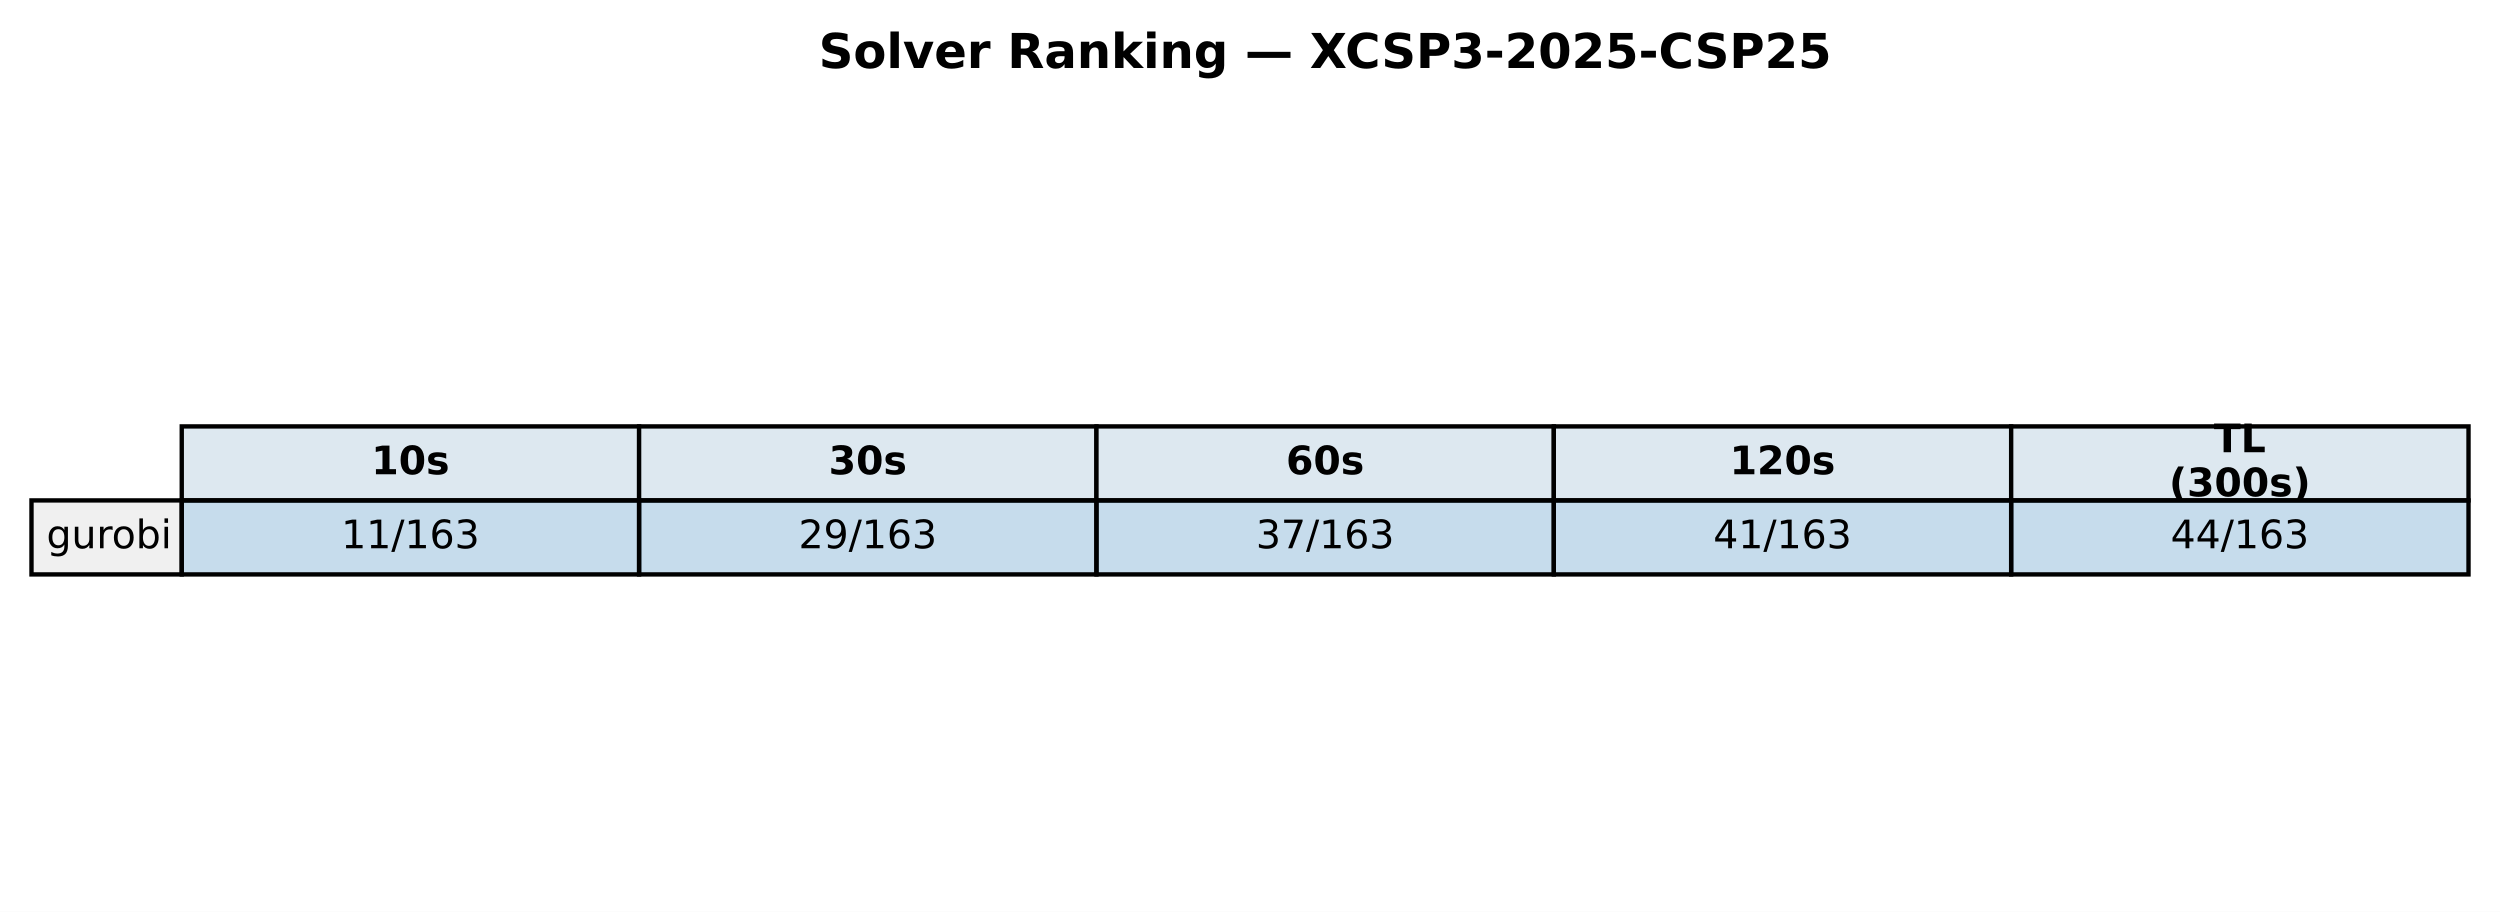
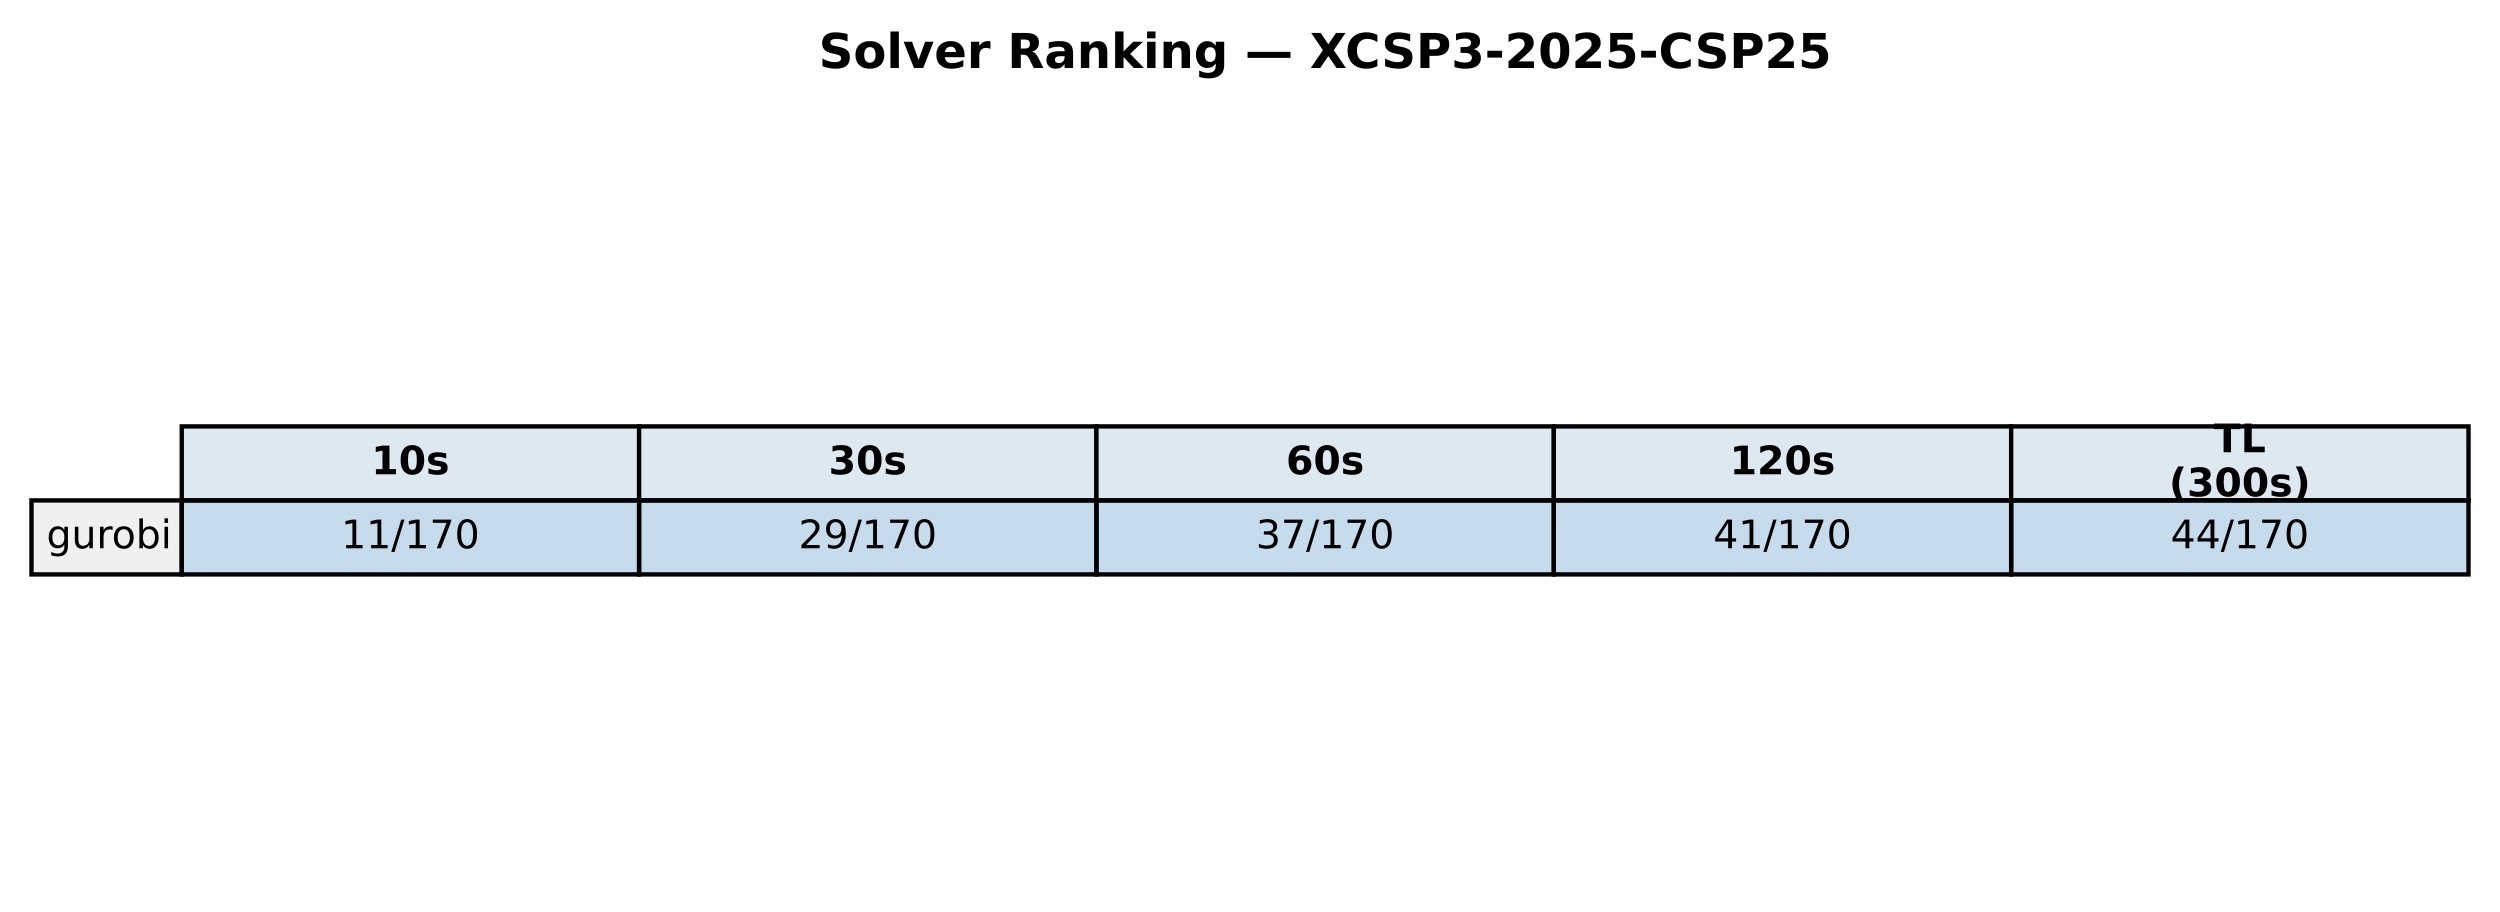
<svg xmlns="http://www.w3.org/2000/svg" xmlns:xlink="http://www.w3.org/1999/xlink" width="571.72pt" height="208.518pt" viewBox="0 0 571.72 208.518" version="1.1">
  <defs>
    <style type="text/css">*{stroke-linejoin: round; stroke-linecap: butt}</style>
  </defs>
  <g id="figure_1">
    <g id="patch_1">
      <path d="M 0 208.518  L 571.72 208.518  L 571.72 0  L 0 0  z " style="fill: #ffffff" />
    </g>
    <g id="axes_1">
      <g id="table_1">
        <g id="patch_2">
          <path d="M 41.563 114.438  L 146.154 114.438  L 146.154 97.514  L 41.563 97.514  z " style="fill: #dde8f0; stroke: #000000; stroke-linejoin: miter" />
        </g>
        <g id="text_1">
          <g transform="translate(84.91809 108.4594) scale(0.09 -0.09)">
            <defs>
              <path id="DejaVuSans-Bold-31" d="M 750 831  L 1813 831  L 1813 3847  L 722 3622  L 722 4441  L 1806 4666  L 2950 4666  L 2950 831  L 4013 831  L 4013 0  L 750 0  L 750 831  z " transform="scale(0.015625)" />
              <path id="DejaVuSans-Bold-30" d="M 2944 2338  Q 2944 3213 2780 3570  Q 2616 3928 2228 3928  Q 1841 3928 1675 3570  Q 1509 3213 1509 2338  Q 1509 1453 1675 1090  Q 1841 728 2228 728  Q 2613 728 2778 1090  Q 2944 1453 2944 2338  z M 4147 2328  Q 4147 1169 3647 539  Q 3147 -91 2228 -91  Q 1306 -91 806 539  Q 306 1169 306 2328  Q 306 3491 806 4120  Q 1306 4750 2228 4750  Q 3147 4750 3647 4120  Q 4147 3491 4147 2328  z " transform="scale(0.015625)" />
              <path id="DejaVuSans-Bold-73" d="M 3272 3391  L 3272 2541  Q 2913 2691 2578 2766  Q 2244 2841 1947 2841  Q 1628 2841 1473 2761  Q 1319 2681 1319 2516  Q 1319 2381 1436 2309  Q 1553 2238 1856 2203  L 2053 2175  Q 2913 2066 3209 1816  Q 3506 1566 3506 1031  Q 3506 472 3093 190  Q 2681 -91 1863 -91  Q 1516 -91 1145 -36  Q 775 19 384 128  L 384 978  Q 719 816 1070 734  Q 1422 653 1784 653  Q 2113 653 2278 743  Q 2444 834 2444 1013  Q 2444 1163 2330 1236  Q 2216 1309 1875 1350  L 1678 1375  Q 931 1469 631 1722  Q 331 1975 331 2491  Q 331 3047 712 3315  Q 1094 3584 1881 3584  Q 2191 3584 2531 3537  Q 2872 3491 3272 3391  z " transform="scale(0.015625)" />
            </defs>
            <use xlink:href="#DejaVuSans-Bold-31" />
            <use xlink:href="#DejaVuSans-Bold-30" transform="translate(69.58008 0)" />
            <use xlink:href="#DejaVuSans-Bold-73" transform="translate(139.1602 0)" />
          </g>
        </g>
        <g id="patch_3">
          <path d="M 146.154 114.438  L 250.746 114.438  L 250.746 97.514  L 146.154 97.514  z " style="fill: #dde8f0; stroke: #000000; stroke-linejoin: miter" />
        </g>
        <g id="text_2">
          <g transform="translate(189.5096 108.4594) scale(0.09 -0.09)">
            <defs>
              <path id="DejaVuSans-Bold-33" d="M 2981 2516  Q 3453 2394 3698 2092  Q 3944 1791 3944 1325  Q 3944 631 3412 270  Q 2881 -91 1863 -91  Q 1503 -91 1142 -33  Q 781 25 428 141  L 428 1069  Q 766 900 1098 814  Q 1431 728 1753 728  Q 2231 728 2486 893  Q 2741 1059 2741 1369  Q 2741 1688 2480 1852  Q 2219 2016 1709 2016  L 1228 2016  L 1228 2791  L 1734 2791  Q 2188 2791 2409 2933  Q 2631 3075 2631 3366  Q 2631 3634 2415 3781  Q 2200 3928 1806 3928  Q 1516 3928 1219 3862  Q 922 3797 628 3669  L 628 4550  Q 984 4650 1334 4700  Q 1684 4750 2022 4750  Q 2931 4750 3382 4451  Q 3834 4153 3834 3553  Q 3834 3144 3618 2883  Q 3403 2622 2981 2516  z " transform="scale(0.015625)" />
            </defs>
            <use xlink:href="#DejaVuSans-Bold-33" />
            <use xlink:href="#DejaVuSans-Bold-30" transform="translate(69.58008 0)" />
            <use xlink:href="#DejaVuSans-Bold-73" transform="translate(139.1602 0)" />
          </g>
        </g>
        <g id="patch_4">
          <path d="M 250.746 114.438  L 355.337 114.438  L 355.337 97.514  L 250.746 97.514  z " style="fill: #dde8f0; stroke: #000000; stroke-linejoin: miter" />
        </g>
        <g id="text_3">
          <g transform="translate(294.1011 108.4594) scale(0.09 -0.09)">
            <defs>
              <path id="DejaVuSans-Bold-36" d="M 2316 2303  Q 2000 2303 1842 2098  Q 1684 1894 1684 1484  Q 1684 1075 1842 870  Q 2000 666 2316 666  Q 2634 666 2792 870  Q 2950 1075 2950 1484  Q 2950 1894 2792 2098  Q 2634 2303 2316 2303  z M 3803 4544  L 3803 3681  Q 3506 3822 3243 3889  Q 2981 3956 2731 3956  Q 2194 3956 1894 3657  Q 1594 3359 1544 2772  Q 1750 2925 1990 3001  Q 2231 3078 2516 3078  Q 3231 3078 3670 2659  Q 4109 2241 4109 1563  Q 4109 813 3618 361  Q 3128 -91 2303 -91  Q 1394 -91 895 523  Q 397 1138 397 2266  Q 397 3422 980 4083  Q 1563 4744 2578 4744  Q 2900 4744 3203 4694  Q 3506 4644 3803 4544  z " transform="scale(0.015625)" />
            </defs>
            <use xlink:href="#DejaVuSans-Bold-36" />
            <use xlink:href="#DejaVuSans-Bold-30" transform="translate(69.58008 0)" />
            <use xlink:href="#DejaVuSans-Bold-73" transform="translate(139.1602 0)" />
          </g>
        </g>
        <g id="patch_5">
          <path d="M 355.337 114.438  L 459.929 114.438  L 459.929 97.514  L 355.337 97.514  z " style="fill: #dde8f0; stroke: #000000; stroke-linejoin: miter" />
        </g>
        <g id="text_4">
          <g transform="translate(395.5616 108.4594) scale(0.09 -0.09)">
            <defs>
              <path id="DejaVuSans-Bold-32" d="M 1844 884  L 3897 884  L 3897 0  L 506 0  L 506 884  L 2209 2388  Q 2438 2594 2547 2791  Q 2656 2988 2656 3200  Q 2656 3528 2436 3728  Q 2216 3928 1850 3928  Q 1569 3928 1234 3808  Q 900 3688 519 3450  L 519 4475  Q 925 4609 1322 4679  Q 1719 4750 2100 4750  Q 2938 4750 3402 4381  Q 3866 4013 3866 3353  Q 3866 2972 3669 2642  Q 3472 2313 2841 1759  L 1844 884  z " transform="scale(0.015625)" />
            </defs>
            <use xlink:href="#DejaVuSans-Bold-31" />
            <use xlink:href="#DejaVuSans-Bold-32" transform="translate(69.58008 0)" />
            <use xlink:href="#DejaVuSans-Bold-30" transform="translate(139.1602 0)" />
            <use xlink:href="#DejaVuSans-Bold-73" transform="translate(208.7402 0)" />
          </g>
        </g>
        <g id="patch_6">
          <path d="M 459.929 114.438  L 564.52 114.438  L 564.52 97.514  L 459.929 97.514  z " style="fill: #dde8f0; stroke: #000000; stroke-linejoin: miter" />
        </g>
        <g id="text_5">
          <g transform="translate(506.2872 103.4204) scale(0.09 -0.09)">
            <defs>
              <path id="DejaVuSans-Bold-54" d="M 31 4666  L 4331 4666  L 4331 3756  L 2784 3756  L 2784 0  L 1581 0  L 1581 3756  L 31 3756  L 31 4666  z " transform="scale(0.015625)" />
              <path id="DejaVuSans-Bold-4c" d="M 588 4666  L 1791 4666  L 1791 909  L 3903 909  L 3903 0  L 588 0  L 588 4666  z " transform="scale(0.015625)" />
            </defs>
            <use xlink:href="#DejaVuSans-Bold-54" />
            <use xlink:href="#DejaVuSans-Bold-4c" transform="translate(68.21289 0)" />
          </g>
          <g transform="translate(496.0399 113.4984) scale(0.09 -0.09)">
            <defs>
              <path id="DejaVuSans-Bold-28" d="M 2413 -844  L 1484 -844  Q 1006 -72 778 623  Q 550 1319 550 2003  Q 550 2688 779 3389  Q 1009 4091 1484 4856  L 2413 4856  Q 2013 4116 1813 3408  Q 1613 2700 1613 2009  Q 1613 1319 1811 609  Q 2009 -100 2413 -844  z " transform="scale(0.015625)" />
              <path id="DejaVuSans-Bold-29" d="M 513 -844  Q 913 -100 1113 609  Q 1313 1319 1313 2009  Q 1313 2700 1113 3408  Q 913 4116 513 4856  L 1441 4856  Q 1916 4091 2145 3389  Q 2375 2688 2375 2003  Q 2375 1319 2147 623  Q 1919 -72 1441 -844  L 513 -844  z " transform="scale(0.015625)" />
            </defs>
            <use xlink:href="#DejaVuSans-Bold-28" />
            <use xlink:href="#DejaVuSans-Bold-33" transform="translate(45.70312 0)" />
            <use xlink:href="#DejaVuSans-Bold-30" transform="translate(115.2832 0)" />
            <use xlink:href="#DejaVuSans-Bold-30" transform="translate(184.8633 0)" />
            <use xlink:href="#DejaVuSans-Bold-73" transform="translate(254.4434 0)" />
            <use xlink:href="#DejaVuSans-Bold-29" transform="translate(313.9648 0)" />
          </g>
        </g>
        <g id="patch_7">
          <path d="M 7.2 131.363  L 41.563 131.363  L 41.563 114.438  L 7.2 114.438  z " style="fill: #f0f0f0; stroke: #000000; stroke-linejoin: miter" />
        </g>
        <g id="text_6">
          <g transform="translate(10.63626 125.3841) scale(0.09 -0.09)">
            <defs>
              <path id="DejaVuSans-67" d="M 2906 1791  Q 2906 2416 2648 2759  Q 2391 3103 1925 3103  Q 1463 3103 1205 2759  Q 947 2416 947 1791  Q 947 1169 1205 825  Q 1463 481 1925 481  Q 2391 481 2648 825  Q 2906 1169 2906 1791  z M 3481 434  Q 3481 -459 3084 -895  Q 2688 -1331 1869 -1331  Q 1566 -1331 1297 -1286  Q 1028 -1241 775 -1147  L 775 -588  Q 1028 -725 1275 -790  Q 1522 -856 1778 -856  Q 2344 -856 2625 -561  Q 2906 -266 2906 331  L 2906 616  Q 2728 306 2450 153  Q 2172 0 1784 0  Q 1141 0 747 490  Q 353 981 353 1791  Q 353 2603 747 3093  Q 1141 3584 1784 3584  Q 2172 3584 2450 3431  Q 2728 3278 2906 2969  L 2906 3500  L 3481 3500  L 3481 434  z " transform="scale(0.015625)" />
              <path id="DejaVuSans-75" d="M 544 1381  L 544 3500  L 1119 3500  L 1119 1403  Q 1119 906 1312 657  Q 1506 409 1894 409  Q 2359 409 2629 706  Q 2900 1003 2900 1516  L 2900 3500  L 3475 3500  L 3475 0  L 2900 0  L 2900 538  Q 2691 219 2414 64  Q 2138 -91 1772 -91  Q 1169 -91 856 284  Q 544 659 544 1381  z M 1991 3584  L 1991 3584  z " transform="scale(0.015625)" />
              <path id="DejaVuSans-72" d="M 2631 2963  Q 2534 3019 2420 3045  Q 2306 3072 2169 3072  Q 1681 3072 1420 2755  Q 1159 2438 1159 1844  L 1159 0  L 581 0  L 581 3500  L 1159 3500  L 1159 2956  Q 1341 3275 1631 3429  Q 1922 3584 2338 3584  Q 2397 3584 2469 3576  Q 2541 3569 2628 3553  L 2631 2963  z " transform="scale(0.015625)" />
              <path id="DejaVuSans-6f" d="M 1959 3097  Q 1497 3097 1228 2736  Q 959 2375 959 1747  Q 959 1119 1226 758  Q 1494 397 1959 397  Q 2419 397 2687 759  Q 2956 1122 2956 1747  Q 2956 2369 2687 2733  Q 2419 3097 1959 3097  z M 1959 3584  Q 2709 3584 3137 3096  Q 3566 2609 3566 1747  Q 3566 888 3137 398  Q 2709 -91 1959 -91  Q 1206 -91 779 398  Q 353 888 353 1747  Q 353 2609 779 3096  Q 1206 3584 1959 3584  z " transform="scale(0.015625)" />
              <path id="DejaVuSans-62" d="M 3116 1747  Q 3116 2381 2855 2742  Q 2594 3103 2138 3103  Q 1681 3103 1420 2742  Q 1159 2381 1159 1747  Q 1159 1113 1420 752  Q 1681 391 2138 391  Q 2594 391 2855 752  Q 3116 1113 3116 1747  z M 1159 2969  Q 1341 3281 1617 3432  Q 1894 3584 2278 3584  Q 2916 3584 3314 3078  Q 3713 2572 3713 1747  Q 3713 922 3314 415  Q 2916 -91 2278 -91  Q 1894 -91 1617 61  Q 1341 213 1159 525  L 1159 0  L 581 0  L 581 4863  L 1159 4863  L 1159 2969  z " transform="scale(0.015625)" />
              <path id="DejaVuSans-69" d="M 603 3500  L 1178 3500  L 1178 0  L 603 0  L 603 3500  z M 603 4863  L 1178 4863  L 1178 4134  L 603 4134  L 603 4863  z " transform="scale(0.015625)" />
            </defs>
            <use xlink:href="#DejaVuSans-67" />
            <use xlink:href="#DejaVuSans-75" transform="translate(63.47656 0)" />
            <use xlink:href="#DejaVuSans-72" transform="translate(126.8555 0)" />
            <use xlink:href="#DejaVuSans-6f" transform="translate(165.7188 0)" />
            <use xlink:href="#DejaVuSans-62" transform="translate(226.9004 0)" />
            <use xlink:href="#DejaVuSans-69" transform="translate(290.377 0)" />
          </g>
        </g>
        <g id="patch_8">
          <path d="M 41.563 131.363  L 146.154 131.363  L 146.154 114.438  L 41.563 114.438  z " style="fill: #1f77b4; fill-opacity: 0.25; stroke: #000000; stroke-linejoin: miter" />
        </g>
        <g id="text_7">
          <g transform="translate(78.02676 125.3841) scale(0.09 -0.09)">
            <defs>
              <path id="DejaVuSans-31" d="M 794 531  L 1825 531  L 1825 4091  L 703 3866  L 703 4441  L 1819 4666  L 2450 4666  L 2450 531  L 3481 531  L 3481 0  L 794 0  L 794 531  z " transform="scale(0.015625)" />
              <path id="DejaVuSans-2f" d="M 1625 4666  L 2156 4666  L 531 -594  L 0 -594  L 1625 4666  z " transform="scale(0.015625)" />
-               <path id="DejaVuSans-36" d="M 2113 2584  Q 1688 2584 1439 2293  Q 1191 2003 1191 1497  Q 1191 994 1439 701  Q 1688 409 2113 409  Q 2538 409 2786 701  Q 3034 994 3034 1497  Q 3034 2003 2786 2293  Q 2538 2584 2113 2584  z M 3366 4563  L 3366 3988  Q 3128 4100 2886 4159  Q 2644 4219 2406 4219  Q 1781 4219 1451 3797  Q 1122 3375 1075 2522  Q 1259 2794 1537 2939  Q 1816 3084 2150 3084  Q 2853 3084 3261 2657  Q 3669 2231 3669 1497  Q 3669 778 3244 343  Q 2819 -91 2113 -91  Q 1303 -91 875 529  Q 447 1150 447 2328  Q 447 3434 972 4092  Q 1497 4750 2381 4750  Q 2619 4750 2861 4703  Q 3103 4656 3366 4563  z " transform="scale(0.015625)" />
-               <path id="DejaVuSans-33" d="M 2597 2516  Q 3050 2419 3304 2112  Q 3559 1806 3559 1356  Q 3559 666 3084 287  Q 2609 -91 1734 -91  Q 1441 -91 1130 -33  Q 819 25 488 141  L 488 750  Q 750 597 1062 519  Q 1375 441 1716 441  Q 2309 441 2620 675  Q 2931 909 2931 1356  Q 2931 1769 2642 2001  Q 2353 2234 1838 2234  L 1294 2234  L 1294 2753  L 1863 2753  Q 2328 2753 2575 2939  Q 2822 3125 2822 3475  Q 2822 3834 2567 4026  Q 2313 4219 1838 4219  Q 1578 4219 1281 4162  Q 984 4106 628 3988  L 628 4550  Q 988 4650 1302 4700  Q 1616 4750 1894 4750  Q 2613 4750 3031 4423  Q 3450 4097 3450 3541  Q 3450 3153 3228 2886  Q 3006 2619 2597 2516  z " transform="scale(0.015625)" />
+               <path id="DejaVuSans-37" d="M 525 4666  L 3525 4666  L 3525 4397  L 1831 0  L 1172 0  L 2766 4134  L 525 4134  L 525 4666  z " transform="scale(0.015625)" />
+               <path id="DejaVuSans-30" d="M 2034 4250  Q 1547 4250 1301 3770  Q 1056 3291 1056 2328  Q 1056 1369 1301 889  Q 1547 409 2034 409  Q 2525 409 2770 889  Q 3016 1369 3016 2328  Q 3016 3291 2770 3770  Q 2525 4250 2034 4250  z M 2034 4750  Q 2819 4750 3233 4129  Q 3647 3509 3647 2328  Q 3647 1150 3233 529  Q 2819 -91 2034 -91  Q 1250 -91 836 529  Q 422 1150 422 2328  Q 422 3509 836 4129  Q 1250 4750 2034 4750  z " transform="scale(0.015625)" />
            </defs>
            <use xlink:href="#DejaVuSans-31" />
            <use xlink:href="#DejaVuSans-31" transform="translate(63.62305 0)" />
            <use xlink:href="#DejaVuSans-2f" transform="translate(127.2461 0)" />
            <use xlink:href="#DejaVuSans-31" transform="translate(160.9375 0)" />
-             <use xlink:href="#DejaVuSans-36" transform="translate(224.5605 0)" />
-             <use xlink:href="#DejaVuSans-33" transform="translate(288.1836 0)" />
+             <use xlink:href="#DejaVuSans-37" transform="translate(224.5605 0)" />
+             <use xlink:href="#DejaVuSans-30" transform="translate(288.1836 0)" />
          </g>
        </g>
        <g id="patch_9">
          <path d="M 146.154 131.363  L 250.746 131.363  L 250.746 114.438  L 146.154 114.438  z " style="fill: #1f77b4; fill-opacity: 0.25; stroke: #000000; stroke-linejoin: miter" />
        </g>
        <g id="text_8">
          <g transform="translate(182.6183 125.3841) scale(0.09 -0.09)">
            <defs>
              <path id="DejaVuSans-32" d="M 1228 531  L 3431 531  L 3431 0  L 469 0  L 469 531  Q 828 903 1448 1529  Q 2069 2156 2228 2338  Q 2531 2678 2651 2914  Q 2772 3150 2772 3378  Q 2772 3750 2511 3984  Q 2250 4219 1831 4219  Q 1534 4219 1204 4116  Q 875 4013 500 3803  L 500 4441  Q 881 4594 1212 4672  Q 1544 4750 1819 4750  Q 2544 4750 2975 4387  Q 3406 4025 3406 3419  Q 3406 3131 3298 2873  Q 3191 2616 2906 2266  Q 2828 2175 2409 1742  Q 1991 1309 1228 531  z " transform="scale(0.015625)" />
              <path id="DejaVuSans-39" d="M 703 97  L 703 672  Q 941 559 1184 500  Q 1428 441 1663 441  Q 2288 441 2617 861  Q 2947 1281 2994 2138  Q 2813 1869 2534 1725  Q 2256 1581 1919 1581  Q 1219 1581 811 2004  Q 403 2428 403 3163  Q 403 3881 828 4315  Q 1253 4750 1959 4750  Q 2769 4750 3195 4129  Q 3622 3509 3622 2328  Q 3622 1225 3098 567  Q 2575 -91 1691 -91  Q 1453 -91 1209 -44  Q 966 3 703 97  z M 1959 2075  Q 2384 2075 2632 2365  Q 2881 2656 2881 3163  Q 2881 3666 2632 3958  Q 2384 4250 1959 4250  Q 1534 4250 1286 3958  Q 1038 3666 1038 3163  Q 1038 2656 1286 2365  Q 1534 2075 1959 2075  z " transform="scale(0.015625)" />
            </defs>
            <use xlink:href="#DejaVuSans-32" />
            <use xlink:href="#DejaVuSans-39" transform="translate(63.62305 0)" />
            <use xlink:href="#DejaVuSans-2f" transform="translate(127.2461 0)" />
            <use xlink:href="#DejaVuSans-31" transform="translate(160.9375 0)" />
-             <use xlink:href="#DejaVuSans-36" transform="translate(224.5605 0)" />
-             <use xlink:href="#DejaVuSans-33" transform="translate(288.1836 0)" />
+             <use xlink:href="#DejaVuSans-37" transform="translate(224.5605 0)" />
+             <use xlink:href="#DejaVuSans-30" transform="translate(288.1836 0)" />
          </g>
        </g>
        <g id="patch_10">
          <path d="M 250.746 131.363  L 355.337 131.363  L 355.337 114.438  L 250.746 114.438  z " style="fill: #1f77b4; fill-opacity: 0.25; stroke: #000000; stroke-linejoin: miter" />
        </g>
        <g id="text_9">
          <g transform="translate(287.2098 125.3841) scale(0.09 -0.09)">
            <defs>
-               <path id="DejaVuSans-37" d="M 525 4666  L 3525 4666  L 3525 4397  L 1831 0  L 1172 0  L 2766 4134  L 525 4134  L 525 4666  z " transform="scale(0.015625)" />
+               <path id="DejaVuSans-33" d="M 2597 2516  Q 3050 2419 3304 2112  Q 3559 1806 3559 1356  Q 3559 666 3084 287  Q 2609 -91 1734 -91  Q 1441 -91 1130 -33  Q 819 25 488 141  L 488 750  Q 750 597 1062 519  Q 1375 441 1716 441  Q 2309 441 2620 675  Q 2931 909 2931 1356  Q 2931 1769 2642 2001  Q 2353 2234 1838 2234  L 1294 2234  L 1294 2753  L 1863 2753  Q 2328 2753 2575 2939  Q 2822 3125 2822 3475  Q 2822 3834 2567 4026  Q 2313 4219 1838 4219  Q 1578 4219 1281 4162  Q 984 4106 628 3988  L 628 4550  Q 988 4650 1302 4700  Q 1616 4750 1894 4750  Q 2613 4750 3031 4423  Q 3450 4097 3450 3541  Q 3450 3153 3228 2886  Q 3006 2619 2597 2516  z " transform="scale(0.015625)" />
            </defs>
            <use xlink:href="#DejaVuSans-33" />
            <use xlink:href="#DejaVuSans-37" transform="translate(63.62305 0)" />
            <use xlink:href="#DejaVuSans-2f" transform="translate(127.2461 0)" />
            <use xlink:href="#DejaVuSans-31" transform="translate(160.9375 0)" />
-             <use xlink:href="#DejaVuSans-36" transform="translate(224.5605 0)" />
-             <use xlink:href="#DejaVuSans-33" transform="translate(288.1836 0)" />
+             <use xlink:href="#DejaVuSans-37" transform="translate(224.5605 0)" />
+             <use xlink:href="#DejaVuSans-30" transform="translate(288.1836 0)" />
          </g>
        </g>
        <g id="patch_11">
          <path d="M 355.337 131.363  L 459.929 131.363  L 459.929 114.438  L 355.337 114.438  z " style="fill: #1f77b4; fill-opacity: 0.25; stroke: #000000; stroke-linejoin: miter" />
        </g>
        <g id="text_10">
          <g transform="translate(391.8013 125.3841) scale(0.09 -0.09)">
            <defs>
              <path id="DejaVuSans-34" d="M 2419 4116  L 825 1625  L 2419 1625  L 2419 4116  z M 2253 4666  L 3047 4666  L 3047 1625  L 3713 1625  L 3713 1100  L 3047 1100  L 3047 0  L 2419 0  L 2419 1100  L 313 1100  L 313 1709  L 2253 4666  z " transform="scale(0.015625)" />
            </defs>
            <use xlink:href="#DejaVuSans-34" />
            <use xlink:href="#DejaVuSans-31" transform="translate(63.62305 0)" />
            <use xlink:href="#DejaVuSans-2f" transform="translate(127.2461 0)" />
            <use xlink:href="#DejaVuSans-31" transform="translate(160.9375 0)" />
-             <use xlink:href="#DejaVuSans-36" transform="translate(224.5605 0)" />
-             <use xlink:href="#DejaVuSans-33" transform="translate(288.1836 0)" />
+             <use xlink:href="#DejaVuSans-37" transform="translate(224.5605 0)" />
+             <use xlink:href="#DejaVuSans-30" transform="translate(288.1836 0)" />
          </g>
        </g>
        <g id="patch_12">
          <path d="M 459.929 131.363  L 564.52 131.363  L 564.52 114.438  L 459.929 114.438  z " style="fill: #1f77b4; fill-opacity: 0.25; stroke: #000000; stroke-linejoin: miter" />
        </g>
        <g id="text_11">
          <g transform="translate(496.3928 125.3841) scale(0.09 -0.09)">
            <use xlink:href="#DejaVuSans-34" />
            <use xlink:href="#DejaVuSans-34" transform="translate(63.62305 0)" />
            <use xlink:href="#DejaVuSans-2f" transform="translate(127.2461 0)" />
            <use xlink:href="#DejaVuSans-31" transform="translate(160.9375 0)" />
-             <use xlink:href="#DejaVuSans-36" transform="translate(224.5605 0)" />
-             <use xlink:href="#DejaVuSans-33" transform="translate(288.1836 0)" />
+             <use xlink:href="#DejaVuSans-37" transform="translate(224.5605 0)" />
+             <use xlink:href="#DejaVuSans-30" transform="translate(288.1836 0)" />
          </g>
        </g>
      </g>
      <g id="text_12">
        <g transform="translate(187.2303 15.55828) scale(0.11 -0.11)">
          <defs>
            <path id="DejaVuSans-Bold-53" d="M 3834 4519  L 3834 3531  Q 3450 3703 3084 3790  Q 2719 3878 2394 3878  Q 1963 3878 1756 3759  Q 1550 3641 1550 3391  Q 1550 3203 1689 3098  Q 1828 2994 2194 2919  L 2706 2816  Q 3484 2659 3812 2340  Q 4141 2022 4141 1434  Q 4141 663 3683 286  Q 3225 -91 2284 -91  Q 1841 -91 1394 -6  Q 947 78 500 244  L 500 1259  Q 947 1022 1364 901  Q 1781 781 2169 781  Q 2563 781 2772 912  Q 2981 1044 2981 1288  Q 2981 1506 2839 1625  Q 2697 1744 2272 1838  L 1806 1941  Q 1106 2091 782 2419  Q 459 2747 459 3303  Q 459 4000 909 4375  Q 1359 4750 2203 4750  Q 2588 4750 2994 4692  Q 3400 4634 3834 4519  z " transform="scale(0.015625)" />
            <path id="DejaVuSans-Bold-6f" d="M 2203 2784  Q 1831 2784 1636 2517  Q 1441 2250 1441 1747  Q 1441 1244 1636 976  Q 1831 709 2203 709  Q 2569 709 2762 976  Q 2956 1244 2956 1747  Q 2956 2250 2762 2517  Q 2569 2784 2203 2784  z M 2203 3584  Q 3106 3584 3614 3096  Q 4122 2609 4122 1747  Q 4122 884 3614 396  Q 3106 -91 2203 -91  Q 1297 -91 786 396  Q 275 884 275 1747  Q 275 2609 786 3096  Q 1297 3584 2203 3584  z " transform="scale(0.015625)" />
            <path id="DejaVuSans-Bold-6c" d="M 538 4863  L 1656 4863  L 1656 0  L 538 0  L 538 4863  z " transform="scale(0.015625)" />
            <path id="DejaVuSans-Bold-76" d="M 97 3500  L 1216 3500  L 2088 1081  L 2956 3500  L 4078 3500  L 2700 0  L 1472 0  L 97 3500  z " transform="scale(0.015625)" />
            <path id="DejaVuSans-Bold-65" d="M 4031 1759  L 4031 1441  L 1416 1441  Q 1456 1047 1700 850  Q 1944 653 2381 653  Q 2734 653 3104 758  Q 3475 863 3866 1075  L 3866 213  Q 3469 63 3072 -14  Q 2675 -91 2278 -91  Q 1328 -91 801 392  Q 275 875 275 1747  Q 275 2603 792 3093  Q 1309 3584 2216 3584  Q 3041 3584 3536 3087  Q 4031 2591 4031 1759  z M 2881 2131  Q 2881 2450 2695 2645  Q 2509 2841 2209 2841  Q 1884 2841 1681 2658  Q 1478 2475 1428 2131  L 2881 2131  z " transform="scale(0.015625)" />
            <path id="DejaVuSans-Bold-72" d="M 3138 2547  Q 2991 2616 2845 2648  Q 2700 2681 2553 2681  Q 2122 2681 1889 2404  Q 1656 2128 1656 1613  L 1656 0  L 538 0  L 538 3500  L 1656 3500  L 1656 2925  Q 1872 3269 2151 3426  Q 2431 3584 2822 3584  Q 2878 3584 2943 3579  Q 3009 3575 3134 3559  L 3138 2547  z " transform="scale(0.015625)" />
            <path id="DejaVuSans-Bold-20" transform="scale(0.015625)" />
            <path id="DejaVuSans-Bold-52" d="M 2297 2597  Q 2675 2597 2839 2737  Q 3003 2878 3003 3200  Q 3003 3519 2839 3656  Q 2675 3794 2297 3794  L 1791 3794  L 1791 2597  L 2297 2597  z M 1791 1766  L 1791 0  L 588 0  L 588 4666  L 2425 4666  Q 3347 4666 3776 4356  Q 4206 4047 4206 3378  Q 4206 2916 3982 2619  Q 3759 2322 3309 2181  Q 3556 2125 3751 1926  Q 3947 1728 4147 1325  L 4800 0  L 3519 0  L 2950 1159  Q 2778 1509 2601 1637  Q 2425 1766 2131 1766  L 1791 1766  z " transform="scale(0.015625)" />
            <path id="DejaVuSans-Bold-61" d="M 2106 1575  Q 1756 1575 1579 1456  Q 1403 1338 1403 1106  Q 1403 894 1545 773  Q 1688 653 1941 653  Q 2256 653 2472 879  Q 2688 1106 2688 1447  L 2688 1575  L 2106 1575  z M 3816 1997  L 3816 0  L 2688 0  L 2688 519  Q 2463 200 2181 54  Q 1900 -91 1497 -91  Q 953 -91 614 226  Q 275 544 275 1050  Q 275 1666 698 1953  Q 1122 2241 2028 2241  L 2688 2241  L 2688 2328  Q 2688 2594 2478 2717  Q 2269 2841 1825 2841  Q 1466 2841 1156 2769  Q 847 2697 581 2553  L 581 3406  Q 941 3494 1303 3539  Q 1666 3584 2028 3584  Q 2975 3584 3395 3211  Q 3816 2838 3816 1997  z " transform="scale(0.015625)" />
            <path id="DejaVuSans-Bold-6e" d="M 4056 2131  L 4056 0  L 2931 0  L 2931 347  L 2931 1631  Q 2931 2084 2911 2256  Q 2891 2428 2841 2509  Q 2775 2619 2662 2680  Q 2550 2741 2406 2741  Q 2056 2741 1856 2470  Q 1656 2200 1656 1722  L 1656 0  L 538 0  L 538 3500  L 1656 3500  L 1656 2988  Q 1909 3294 2193 3439  Q 2478 3584 2822 3584  Q 3428 3584 3742 3212  Q 4056 2841 4056 2131  z " transform="scale(0.015625)" />
            <path id="DejaVuSans-Bold-6b" d="M 538 4863  L 1656 4863  L 1656 2216  L 2944 3500  L 4244 3500  L 2534 1894  L 4378 0  L 3022 0  L 1656 1459  L 1656 0  L 538 0  L 538 4863  z " transform="scale(0.015625)" />
            <path id="DejaVuSans-Bold-69" d="M 538 3500  L 1656 3500  L 1656 0  L 538 0  L 538 3500  z M 538 4863  L 1656 4863  L 1656 3950  L 538 3950  L 538 4863  z " transform="scale(0.015625)" />
            <path id="DejaVuSans-Bold-67" d="M 2919 594  Q 2688 288 2409 144  Q 2131 0 1766 0  Q 1125 0 706 504  Q 288 1009 288 1791  Q 288 2575 706 3076  Q 1125 3578 1766 3578  Q 2131 3578 2409 3434  Q 2688 3291 2919 2981  L 2919 3500  L 4044 3500  L 4044 353  Q 4044 -491 3511 -936  Q 2978 -1381 1966 -1381  Q 1638 -1381 1331 -1331  Q 1025 -1281 716 -1178  L 716 -306  Q 1009 -475 1290 -558  Q 1572 -641 1856 -641  Q 2406 -641 2662 -400  Q 2919 -159 2919 353  L 2919 594  z M 2181 2772  Q 1834 2772 1640 2515  Q 1447 2259 1447 1791  Q 1447 1309 1634 1061  Q 1822 813 2181 813  Q 2531 813 2725 1069  Q 2919 1325 2919 1791  Q 2919 2259 2725 2515  Q 2531 2772 2181 2772  z " transform="scale(0.015625)" />
            <path id="DejaVuSans-Bold-2014" d="M 344 2156  L 6056 2156  L 6056 1350  L 344 1350  L 344 2156  z " transform="scale(0.015625)" />
            <path id="DejaVuSans-Bold-58" d="M 3188 2381  L 4806 0  L 3553 0  L 2463 1594  L 1381 0  L 122 0  L 1741 2381  L 184 4666  L 1441 4666  L 2463 3163  L 3481 4666  L 4744 4666  L 3188 2381  z " transform="scale(0.015625)" />
            <path id="DejaVuSans-Bold-43" d="M 4288 256  Q 3956 84 3597 -3  Q 3238 -91 2847 -91  Q 1681 -91 1000 561  Q 319 1213 319 2328  Q 319 3447 1000 4098  Q 1681 4750 2847 4750  Q 3238 4750 3597 4662  Q 3956 4575 4288 4403  L 4288 3438  Q 3953 3666 3628 3772  Q 3303 3878 2944 3878  Q 2300 3878 1931 3465  Q 1563 3053 1563 2328  Q 1563 1606 1931 1193  Q 2300 781 2944 781  Q 3303 781 3628 887  Q 3953 994 4288 1222  L 4288 256  z " transform="scale(0.015625)" />
            <path id="DejaVuSans-Bold-50" d="M 588 4666  L 2584 4666  Q 3475 4666 3951 4270  Q 4428 3875 4428 3144  Q 4428 2409 3951 2014  Q 3475 1619 2584 1619  L 1791 1619  L 1791 0  L 588 0  L 588 4666  z M 1791 3794  L 1791 2491  L 2456 2491  Q 2806 2491 2997 2661  Q 3188 2831 3188 3144  Q 3188 3456 2997 3625  Q 2806 3794 2456 3794  L 1791 3794  z " transform="scale(0.015625)" />
            <path id="DejaVuSans-Bold-2d" d="M 347 2297  L 2309 2297  L 2309 1388  L 347 1388  L 347 2297  z " transform="scale(0.015625)" />
            <path id="DejaVuSans-Bold-35" d="M 678 4666  L 3669 4666  L 3669 3781  L 1638 3781  L 1638 3059  Q 1775 3097 1914 3117  Q 2053 3138 2203 3138  Q 3056 3138 3531 2711  Q 4006 2284 4006 1522  Q 4006 766 3489 337  Q 2972 -91 2053 -91  Q 1656 -91 1267 -14  Q 878 63 494 219  L 494 1166  Q 875 947 1217 837  Q 1559 728 1863 728  Q 2300 728 2551 942  Q 2803 1156 2803 1522  Q 2803 1891 2551 2103  Q 2300 2316 1863 2316  Q 1603 2316 1309 2248  Q 1016 2181 678 2041  L 678 4666  z " transform="scale(0.015625)" />
          </defs>
          <use xlink:href="#DejaVuSans-Bold-53" />
          <use xlink:href="#DejaVuSans-Bold-6f" transform="translate(72.02148 0)" />
          <use xlink:href="#DejaVuSans-Bold-6c" transform="translate(140.7227 0)" />
          <use xlink:href="#DejaVuSans-Bold-76" transform="translate(175 0)" />
          <use xlink:href="#DejaVuSans-Bold-65" transform="translate(240.1855 0)" />
          <use xlink:href="#DejaVuSans-Bold-72" transform="translate(308.0078 0)" />
          <use xlink:href="#DejaVuSans-Bold-20" transform="translate(357.3242 0)" />
          <use xlink:href="#DejaVuSans-Bold-52" transform="translate(392.1387 0)" />
          <use xlink:href="#DejaVuSans-Bold-61" transform="translate(469.1406 0)" />
          <use xlink:href="#DejaVuSans-Bold-6e" transform="translate(536.6211 0)" />
          <use xlink:href="#DejaVuSans-Bold-6b" transform="translate(607.8125 0)" />
          <use xlink:href="#DejaVuSans-Bold-69" transform="translate(674.3164 0)" />
          <use xlink:href="#DejaVuSans-Bold-6e" transform="translate(708.5938 0)" />
          <use xlink:href="#DejaVuSans-Bold-67" transform="translate(779.7852 0)" />
          <use xlink:href="#DejaVuSans-Bold-20" transform="translate(851.3672 0)" />
          <use xlink:href="#DejaVuSans-Bold-2014" transform="translate(886.1816 0)" />
          <use xlink:href="#DejaVuSans-Bold-20" transform="translate(986.1816 0)" />
          <use xlink:href="#DejaVuSans-Bold-58" transform="translate(1020.996 0)" />
          <use xlink:href="#DejaVuSans-Bold-43" transform="translate(1094.471 0)" />
          <use xlink:href="#DejaVuSans-Bold-53" transform="translate(1169.734 0)" />
          <use xlink:href="#DejaVuSans-Bold-50" transform="translate(1241.756 0)" />
          <use xlink:href="#DejaVuSans-Bold-33" transform="translate(1315.047 0)" />
          <use xlink:href="#DejaVuSans-Bold-2d" transform="translate(1384.627 0)" />
          <use xlink:href="#DejaVuSans-Bold-32" transform="translate(1426.131 0)" />
          <use xlink:href="#DejaVuSans-Bold-30" transform="translate(1495.711 0)" />
          <use xlink:href="#DejaVuSans-Bold-32" transform="translate(1565.291 0)" />
          <use xlink:href="#DejaVuSans-Bold-35" transform="translate(1634.871 0)" />
          <use xlink:href="#DejaVuSans-Bold-2d" transform="translate(1704.451 0)" />
          <use xlink:href="#DejaVuSans-Bold-43" transform="translate(1745.955 0)" />
          <use xlink:href="#DejaVuSans-Bold-53" transform="translate(1821.219 0)" />
          <use xlink:href="#DejaVuSans-Bold-50" transform="translate(1893.24 0)" />
          <use xlink:href="#DejaVuSans-Bold-32" transform="translate(1966.531 0)" />
          <use xlink:href="#DejaVuSans-Bold-35" transform="translate(2036.111 0)" />
        </g>
      </g>
    </g>
  </g>
</svg>
